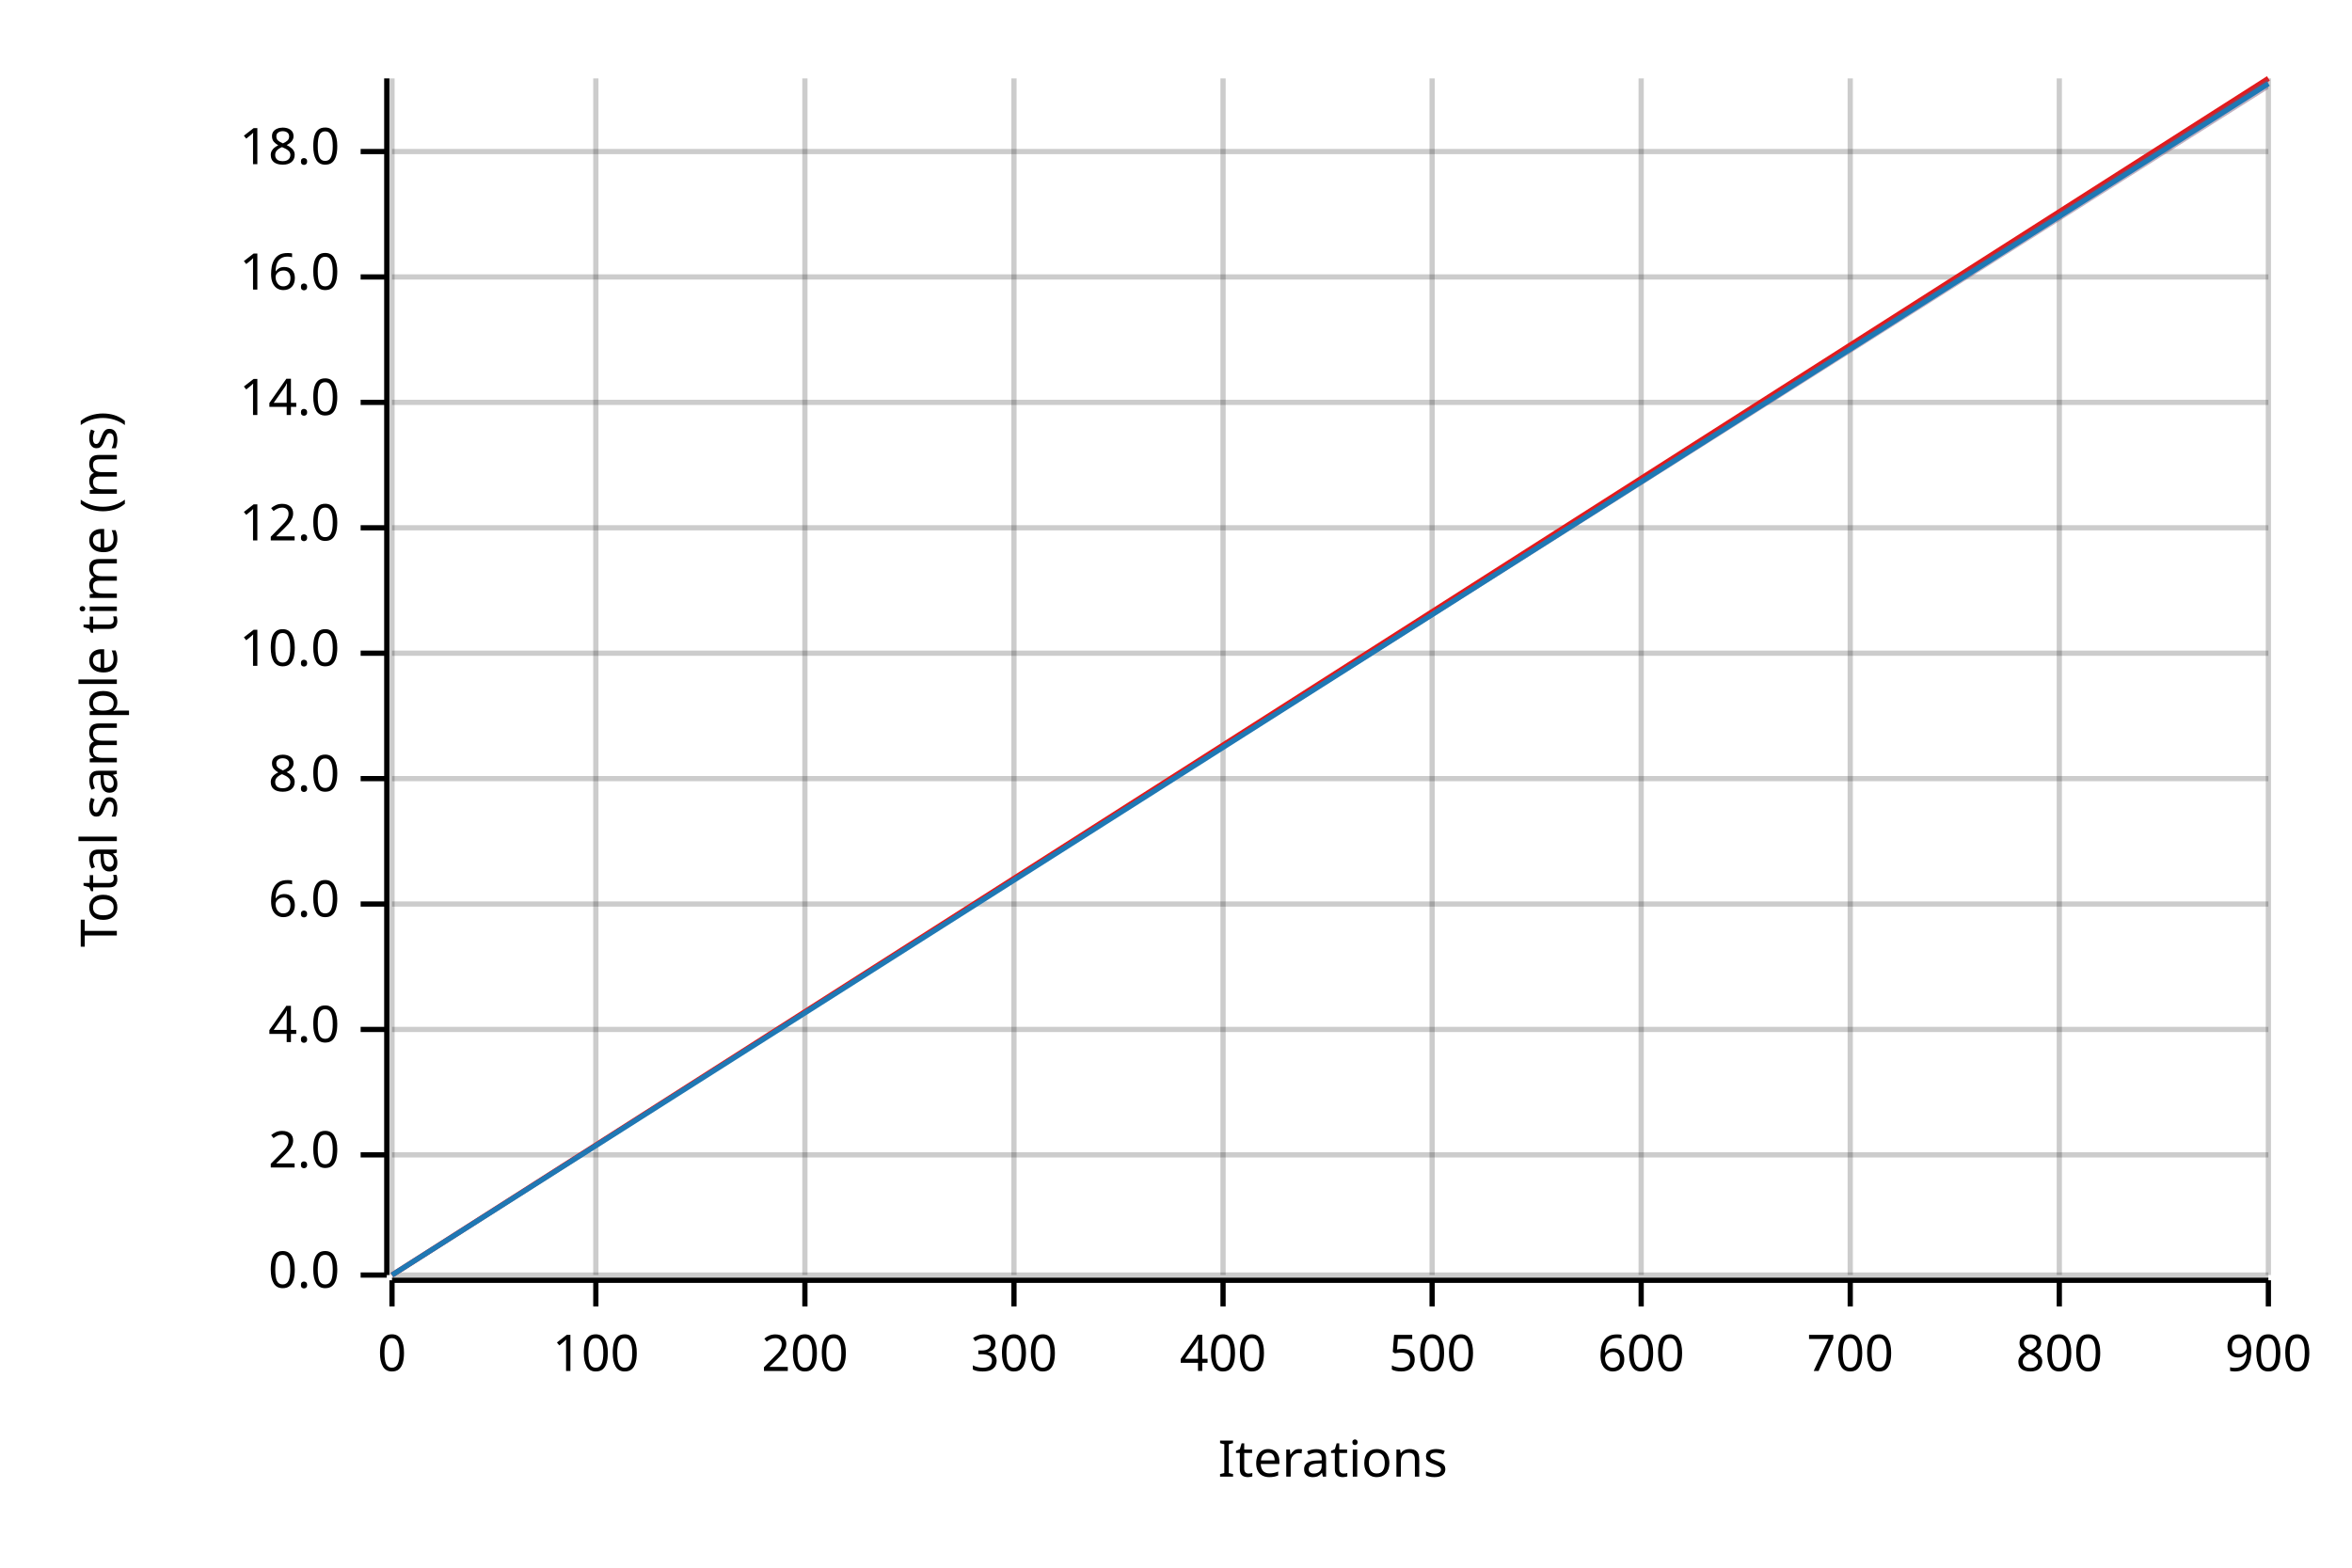
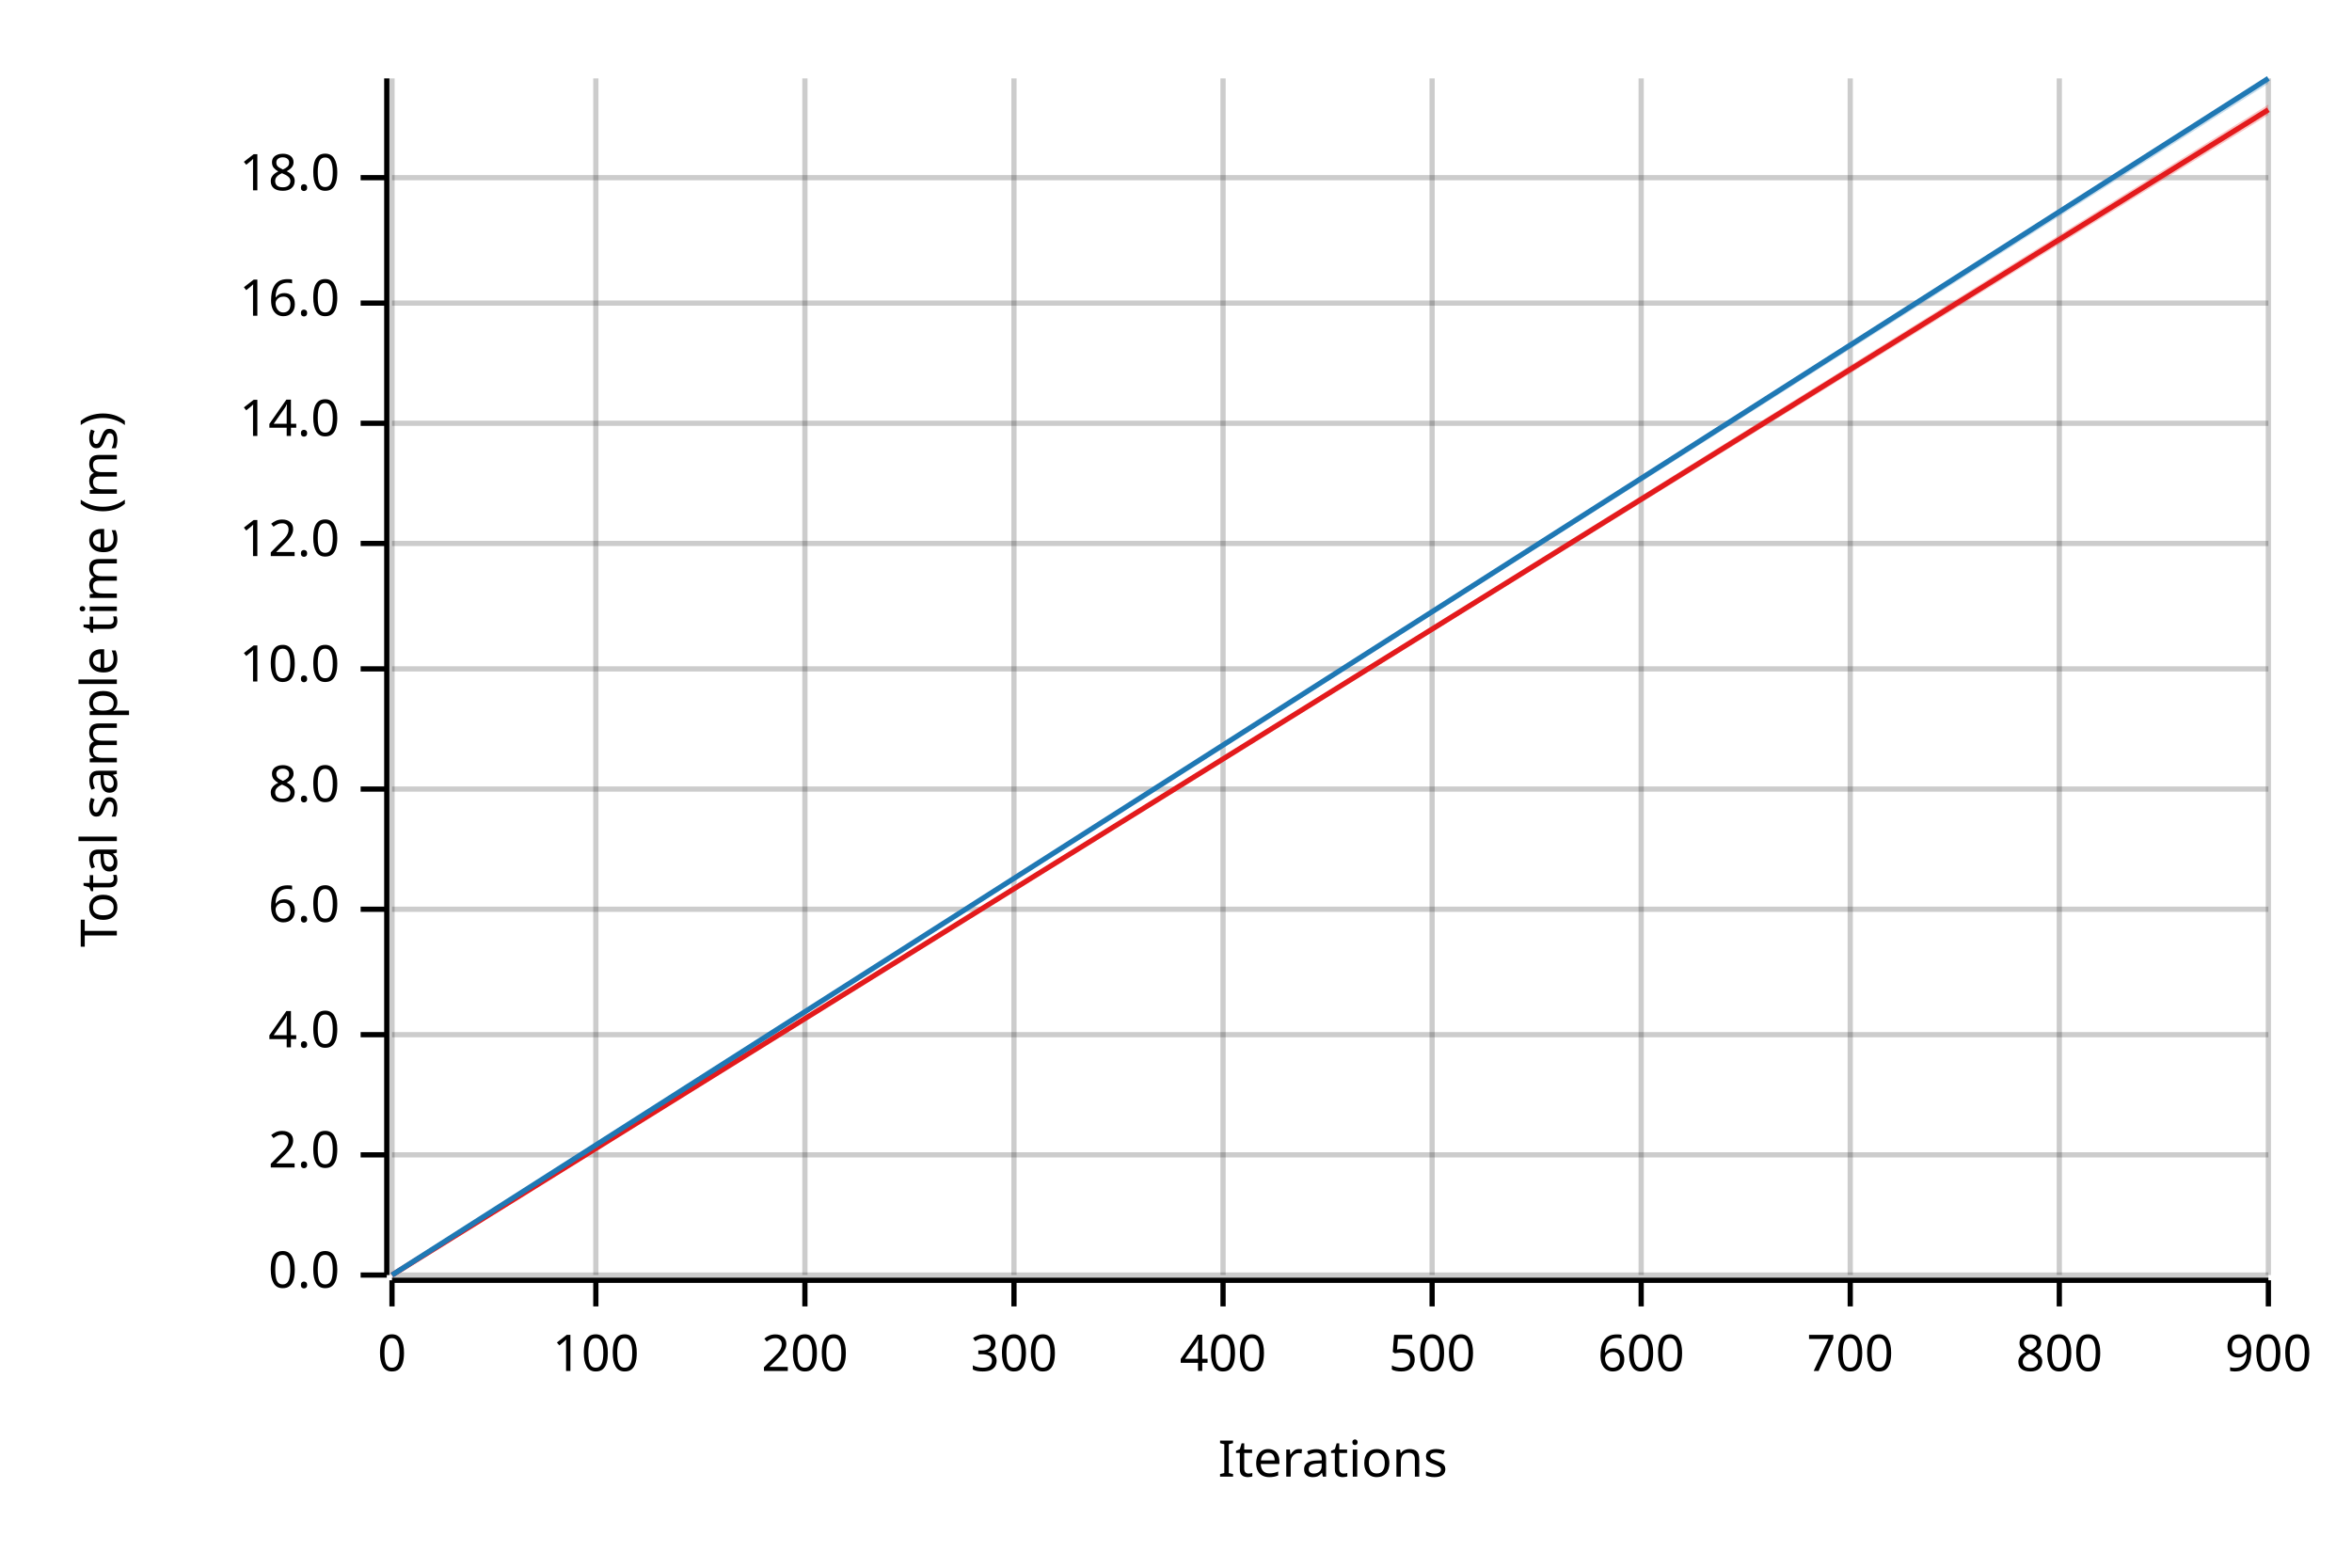
<svg xmlns="http://www.w3.org/2000/svg" width="450" height="300" viewBox="0 0 450 300">
  <text x="15" y="130" dy="0.76em" text-anchor="middle" font-family="sans-serif" font-size="9.677" opacity="1" fill="#000000" transform="rotate(270, 15, 130)">
Total sample time (ms)
</text>
  <text x="255" y="285" dy="-0.5ex" text-anchor="middle" font-family="sans-serif" font-size="9.677" opacity="1" fill="#000000">
Iterations
</text>
  <line opacity="0.2" stroke="#000000" stroke-width="1" x1="75" y1="244" x2="75" y2="15" />
  <line opacity="0.2" stroke="#000000" stroke-width="1" x1="114" y1="244" x2="114" y2="15" />
  <line opacity="0.2" stroke="#000000" stroke-width="1" x1="154" y1="244" x2="154" y2="15" />
  <line opacity="0.2" stroke="#000000" stroke-width="1" x1="194" y1="244" x2="194" y2="15" />
  <line opacity="0.2" stroke="#000000" stroke-width="1" x1="234" y1="244" x2="234" y2="15" />
  <line opacity="0.2" stroke="#000000" stroke-width="1" x1="274" y1="244" x2="274" y2="15" />
  <line opacity="0.2" stroke="#000000" stroke-width="1" x1="314" y1="244" x2="314" y2="15" />
  <line opacity="0.2" stroke="#000000" stroke-width="1" x1="354" y1="244" x2="354" y2="15" />
  <line opacity="0.2" stroke="#000000" stroke-width="1" x1="394" y1="244" x2="394" y2="15" />
  <line opacity="0.2" stroke="#000000" stroke-width="1" x1="434" y1="244" x2="434" y2="15" />
  <line opacity="0.2" stroke="#000000" stroke-width="1" x1="75" y1="244" x2="434" y2="244" />
  <line opacity="0.2" stroke="#000000" stroke-width="1" x1="75" y1="221" x2="434" y2="221" />
-   <line opacity="0.2" stroke="#000000" stroke-width="1" x1="75" y1="197" x2="434" y2="197" />
-   <line opacity="0.2" stroke="#000000" stroke-width="1" x1="75" y1="173" x2="434" y2="173" />
-   <line opacity="0.2" stroke="#000000" stroke-width="1" x1="75" y1="149" x2="434" y2="149" />
-   <line opacity="0.2" stroke="#000000" stroke-width="1" x1="75" y1="125" x2="434" y2="125" />
-   <line opacity="0.2" stroke="#000000" stroke-width="1" x1="75" y1="101" x2="434" y2="101" />
-   <line opacity="0.2" stroke="#000000" stroke-width="1" x1="75" y1="77" x2="434" y2="77" />
-   <line opacity="0.2" stroke="#000000" stroke-width="1" x1="75" y1="53" x2="434" y2="53" />
-   <line opacity="0.2" stroke="#000000" stroke-width="1" x1="75" y1="29" x2="434" y2="29" />
+   <line opacity="0.2" stroke="#000000" stroke-width="1" x1="75" y1="198" x2="434" y2="198" />
+   <line opacity="0.2" stroke="#000000" stroke-width="1" x1="75" y1="174" x2="434" y2="174" />
+   <line opacity="0.2" stroke="#000000" stroke-width="1" x1="75" y1="151" x2="434" y2="151" />
+   <line opacity="0.2" stroke="#000000" stroke-width="1" x1="75" y1="128" x2="434" y2="128" />
+   <line opacity="0.2" stroke="#000000" stroke-width="1" x1="75" y1="104" x2="434" y2="104" />
+   <line opacity="0.2" stroke="#000000" stroke-width="1" x1="75" y1="81" x2="434" y2="81" />
+   <line opacity="0.2" stroke="#000000" stroke-width="1" x1="75" y1="58" x2="434" y2="58" />
+   <line opacity="0.2" stroke="#000000" stroke-width="1" x1="75" y1="34" x2="434" y2="34" />
  <polyline fill="none" opacity="1" stroke="#000000" stroke-width="1" points="74,15 74,244 " />
  <text x="65" y="244" dy="0.5ex" text-anchor="end" font-family="sans-serif" font-size="9.677" opacity="1" fill="#000000">
0.0
</text>
  <polyline fill="none" opacity="1" stroke="#000000" stroke-width="1" points="69,244 74,244 " />
  <text x="65" y="221" dy="0.5ex" text-anchor="end" font-family="sans-serif" font-size="9.677" opacity="1" fill="#000000">
2.0
</text>
  <polyline fill="none" opacity="1" stroke="#000000" stroke-width="1" points="69,221 74,221 " />
-   <text x="65" y="197" dy="0.5ex" text-anchor="end" font-family="sans-serif" font-size="9.677" opacity="1" fill="#000000">
+   <text x="65" y="198" dy="0.5ex" text-anchor="end" font-family="sans-serif" font-size="9.677" opacity="1" fill="#000000">
4.0
</text>
-   <polyline fill="none" opacity="1" stroke="#000000" stroke-width="1" points="69,197 74,197 " />
-   <text x="65" y="173" dy="0.5ex" text-anchor="end" font-family="sans-serif" font-size="9.677" opacity="1" fill="#000000">
+   <polyline fill="none" opacity="1" stroke="#000000" stroke-width="1" points="69,198 74,198 " />
+   <text x="65" y="174" dy="0.5ex" text-anchor="end" font-family="sans-serif" font-size="9.677" opacity="1" fill="#000000">
6.0
</text>
-   <polyline fill="none" opacity="1" stroke="#000000" stroke-width="1" points="69,173 74,173 " />
-   <text x="65" y="149" dy="0.5ex" text-anchor="end" font-family="sans-serif" font-size="9.677" opacity="1" fill="#000000">
+   <polyline fill="none" opacity="1" stroke="#000000" stroke-width="1" points="69,174 74,174 " />
+   <text x="65" y="151" dy="0.5ex" text-anchor="end" font-family="sans-serif" font-size="9.677" opacity="1" fill="#000000">
8.0
</text>
-   <polyline fill="none" opacity="1" stroke="#000000" stroke-width="1" points="69,149 74,149 " />
-   <text x="65" y="125" dy="0.5ex" text-anchor="end" font-family="sans-serif" font-size="9.677" opacity="1" fill="#000000">
+   <polyline fill="none" opacity="1" stroke="#000000" stroke-width="1" points="69,151 74,151 " />
+   <text x="65" y="128" dy="0.5ex" text-anchor="end" font-family="sans-serif" font-size="9.677" opacity="1" fill="#000000">
10.0
</text>
-   <polyline fill="none" opacity="1" stroke="#000000" stroke-width="1" points="69,125 74,125 " />
-   <text x="65" y="101" dy="0.5ex" text-anchor="end" font-family="sans-serif" font-size="9.677" opacity="1" fill="#000000">
+   <polyline fill="none" opacity="1" stroke="#000000" stroke-width="1" points="69,128 74,128 " />
+   <text x="65" y="104" dy="0.5ex" text-anchor="end" font-family="sans-serif" font-size="9.677" opacity="1" fill="#000000">
12.0
</text>
-   <polyline fill="none" opacity="1" stroke="#000000" stroke-width="1" points="69,101 74,101 " />
-   <text x="65" y="77" dy="0.5ex" text-anchor="end" font-family="sans-serif" font-size="9.677" opacity="1" fill="#000000">
+   <polyline fill="none" opacity="1" stroke="#000000" stroke-width="1" points="69,104 74,104 " />
+   <text x="65" y="81" dy="0.5ex" text-anchor="end" font-family="sans-serif" font-size="9.677" opacity="1" fill="#000000">
14.0
</text>
-   <polyline fill="none" opacity="1" stroke="#000000" stroke-width="1" points="69,77 74,77 " />
-   <text x="65" y="53" dy="0.5ex" text-anchor="end" font-family="sans-serif" font-size="9.677" opacity="1" fill="#000000">
+   <polyline fill="none" opacity="1" stroke="#000000" stroke-width="1" points="69,81 74,81 " />
+   <text x="65" y="58" dy="0.5ex" text-anchor="end" font-family="sans-serif" font-size="9.677" opacity="1" fill="#000000">
16.0
</text>
-   <polyline fill="none" opacity="1" stroke="#000000" stroke-width="1" points="69,53 74,53 " />
-   <text x="65" y="29" dy="0.5ex" text-anchor="end" font-family="sans-serif" font-size="9.677" opacity="1" fill="#000000">
+   <polyline fill="none" opacity="1" stroke="#000000" stroke-width="1" points="69,58 74,58 " />
+   <text x="65" y="34" dy="0.5ex" text-anchor="end" font-family="sans-serif" font-size="9.677" opacity="1" fill="#000000">
18.0
</text>
-   <polyline fill="none" opacity="1" stroke="#000000" stroke-width="1" points="69,29 74,29 " />
+   <polyline fill="none" opacity="1" stroke="#000000" stroke-width="1" points="69,34 74,34 " />
  <polyline fill="none" opacity="1" stroke="#000000" stroke-width="1" points="75,245 434,245 " />
  <text x="75" y="255" dy="0.76em" text-anchor="middle" font-family="sans-serif" font-size="9.677" opacity="1" fill="#000000">
0
</text>
  <polyline fill="none" opacity="1" stroke="#000000" stroke-width="1" points="75,245 75,250 " />
  <text x="114" y="255" dy="0.76em" text-anchor="middle" font-family="sans-serif" font-size="9.677" opacity="1" fill="#000000">
100
</text>
  <polyline fill="none" opacity="1" stroke="#000000" stroke-width="1" points="114,245 114,250 " />
  <text x="154" y="255" dy="0.76em" text-anchor="middle" font-family="sans-serif" font-size="9.677" opacity="1" fill="#000000">
200
</text>
  <polyline fill="none" opacity="1" stroke="#000000" stroke-width="1" points="154,245 154,250 " />
  <text x="194" y="255" dy="0.76em" text-anchor="middle" font-family="sans-serif" font-size="9.677" opacity="1" fill="#000000">
300
</text>
  <polyline fill="none" opacity="1" stroke="#000000" stroke-width="1" points="194,245 194,250 " />
  <text x="234" y="255" dy="0.76em" text-anchor="middle" font-family="sans-serif" font-size="9.677" opacity="1" fill="#000000">
400
</text>
  <polyline fill="none" opacity="1" stroke="#000000" stroke-width="1" points="234,245 234,250 " />
  <text x="274" y="255" dy="0.76em" text-anchor="middle" font-family="sans-serif" font-size="9.677" opacity="1" fill="#000000">
500
</text>
  <polyline fill="none" opacity="1" stroke="#000000" stroke-width="1" points="274,245 274,250 " />
  <text x="314" y="255" dy="0.76em" text-anchor="middle" font-family="sans-serif" font-size="9.677" opacity="1" fill="#000000">
600
</text>
  <polyline fill="none" opacity="1" stroke="#000000" stroke-width="1" points="314,245 314,250 " />
  <text x="354" y="255" dy="0.76em" text-anchor="middle" font-family="sans-serif" font-size="9.677" opacity="1" fill="#000000">
700
</text>
  <polyline fill="none" opacity="1" stroke="#000000" stroke-width="1" points="354,245 354,250 " />
  <text x="394" y="255" dy="0.76em" text-anchor="middle" font-family="sans-serif" font-size="9.677" opacity="1" fill="#000000">
800
</text>
  <polyline fill="none" opacity="1" stroke="#000000" stroke-width="1" points="394,245 394,250 " />
  <text x="434" y="255" dy="0.76em" text-anchor="middle" font-family="sans-serif" font-size="9.677" opacity="1" fill="#000000">
900
</text>
  <polyline fill="none" opacity="1" stroke="#000000" stroke-width="1" points="434,245 434,250 " />
-   <polyline fill="none" opacity="1" stroke="#E31A1C" stroke-width="1" points="75,244 434,15 " />
-   <polygon opacity="0.25" fill="#E31A1C" points="75,244 434,17 434,15 " />
-   <polyline fill="none" opacity="1" stroke="#1F78B4" stroke-width="1" points="75,244 434,16 " />
-   <polygon opacity="0.25" fill="#1F78B4" points="75,244 434,17 434,15 " />
+   <polyline fill="none" opacity="1" stroke="#E31A1C" stroke-width="1" points="75,244 434,21 " />
+   <polygon opacity="0.25" fill="#E31A1C" points="75,244 434,22 434,20 " />
+   <polyline fill="none" opacity="1" stroke="#1F78B4" stroke-width="1" points="75,244 434,15 " />
+   <polygon opacity="0.25" fill="#1F78B4" points="75,244 434,16 434,15 " />
</svg>
